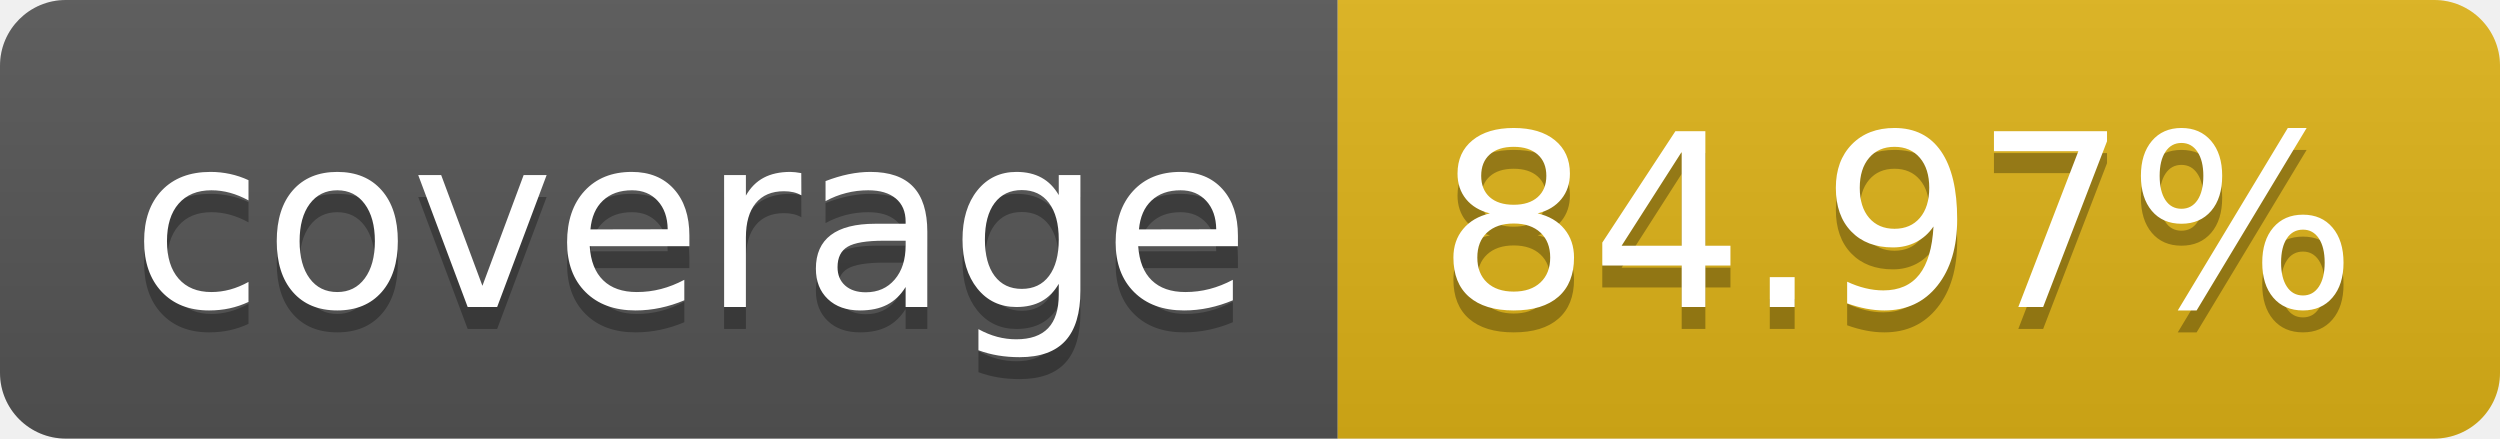
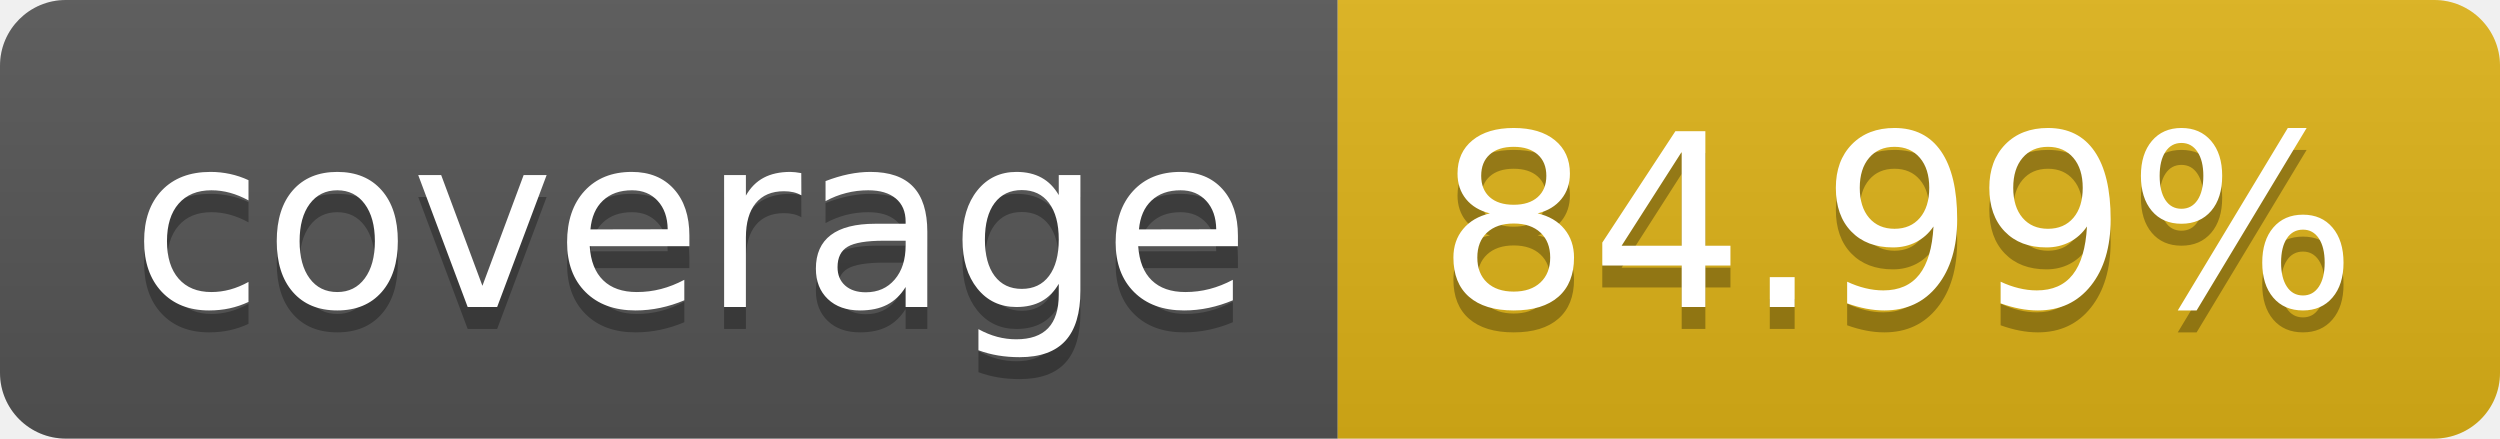
- <svg xmlns="http://www.w3.org/2000/svg" width="114" height="20" role="img" aria-label="coverage: 84.97%">
+ <svg xmlns="http://www.w3.org/2000/svg" width="114" height="20" role="img" aria-label="coverage: 84.99%">
  <linearGradient id="s" x2="0" y2="100%">
    <stop offset="0" stop-color="#bbb" stop-opacity=".1" />
    <stop offset="1" stop-opacity=".1" />
  </linearGradient>
  <clipPath id="r">
    <rect width="114" height="20" rx="3" fill="#fff" />
  </clipPath>
  <g clip-path="url(#r)">
    <rect width="61" height="20" fill="#555" />
    <rect x="61" width="53" height="20" fill="#dfb317" />
    <rect width="114" height="20" fill="url(#s)" />
  </g>
  <g fill="#fff" text-anchor="middle" font-family="Verdana,Geneva,DejaVu Sans,sans-serif" text-rendering="geometricPrecision" font-size="110">
    <text aria-hidden="true" x="315" y="150" fill="#010101" fill-opacity=".3" transform="scale(.1)" textLength="510">coverage</text>
    <text x="315" y="140" transform="scale(.1)" fill="#fff" textLength="510">coverage</text>
-     <text aria-hidden="true" x="865" y="150" fill="#010101" fill-opacity=".3" transform="scale(.1)" textLength="430">84.97%</text>
-     <text x="865" y="140" transform="scale(.1)" fill="#fff" textLength="430">84.97%</text>
+     <text aria-hidden="true" x="865" y="150" fill="#010101" fill-opacity=".3" transform="scale(.1)" textLength="430">84.99%</text>
+     <text x="865" y="140" transform="scale(.1)" fill="#fff" textLength="430">84.99%</text>
  </g>
</svg>
